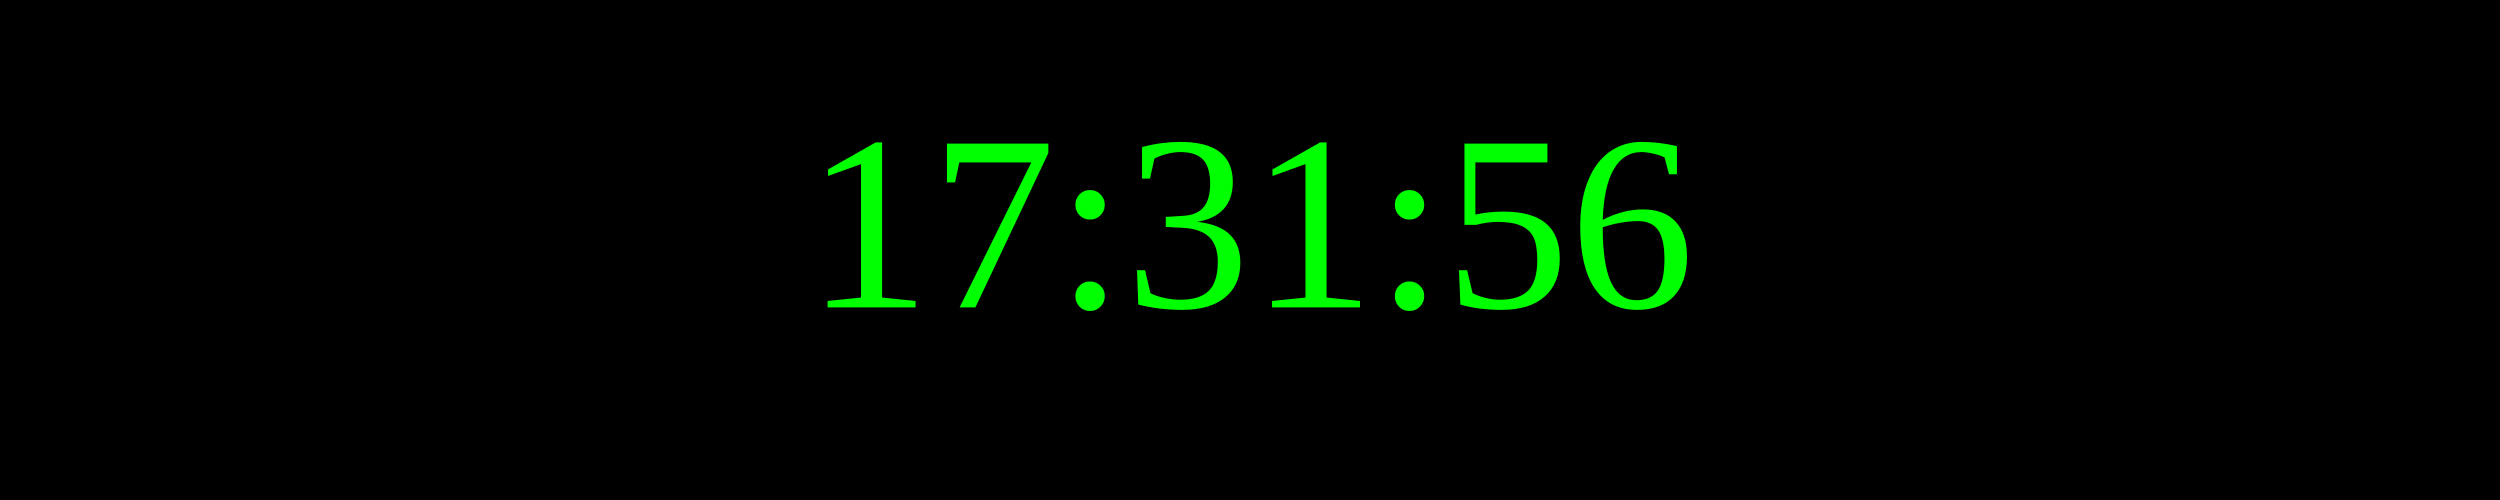
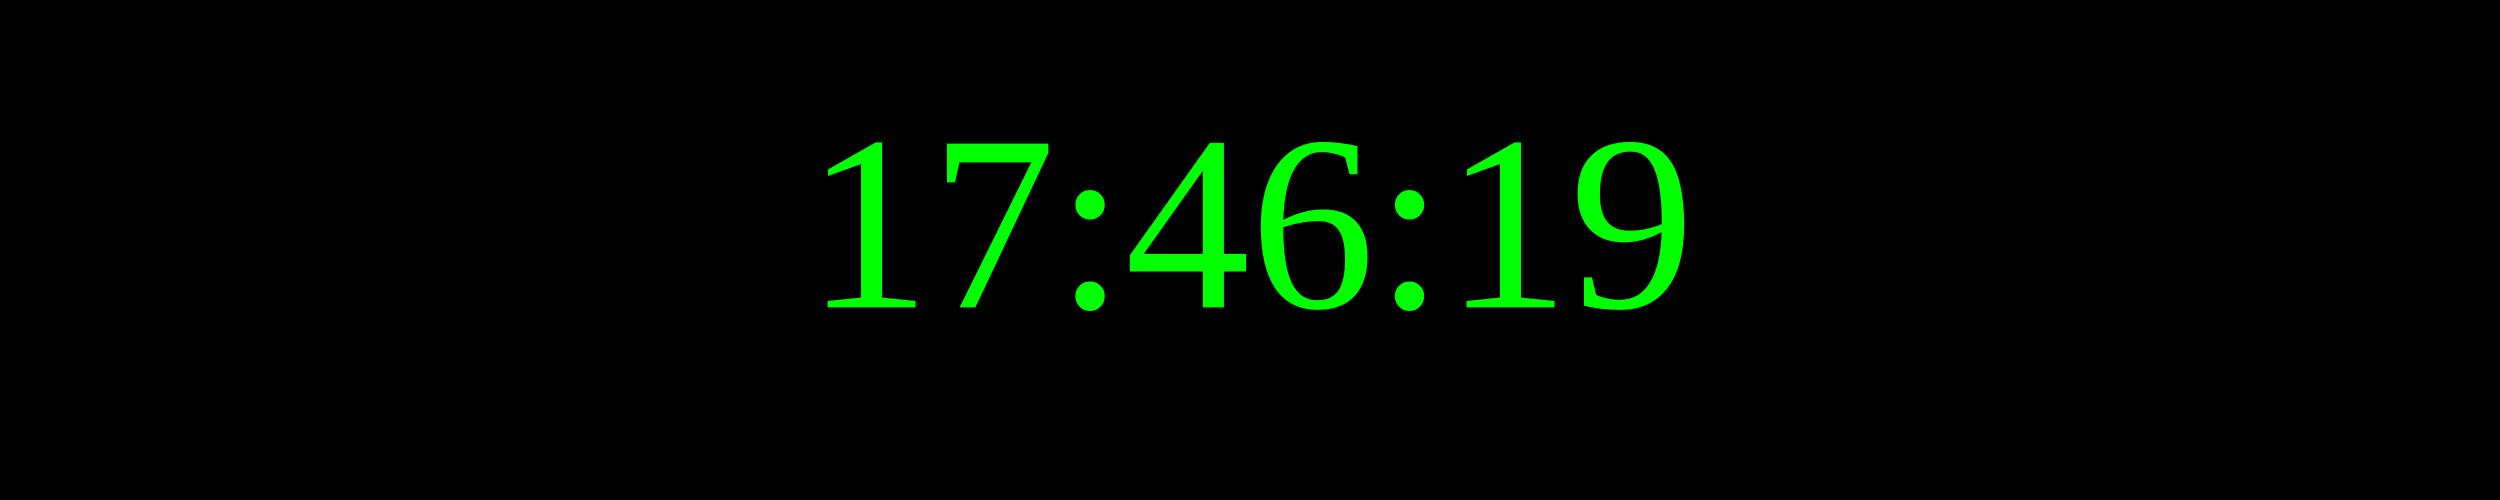
<svg xmlns="http://www.w3.org/2000/svg" width="250" height="50">
  <rect width="100%" height="100%" fill="black" />
  <text x="50%" y="50%" font-size="25" fill="lime" text-anchor="middle" dominant-baseline="middle">
- 17:31:56
+ 17:46:19
</text>
</svg>
